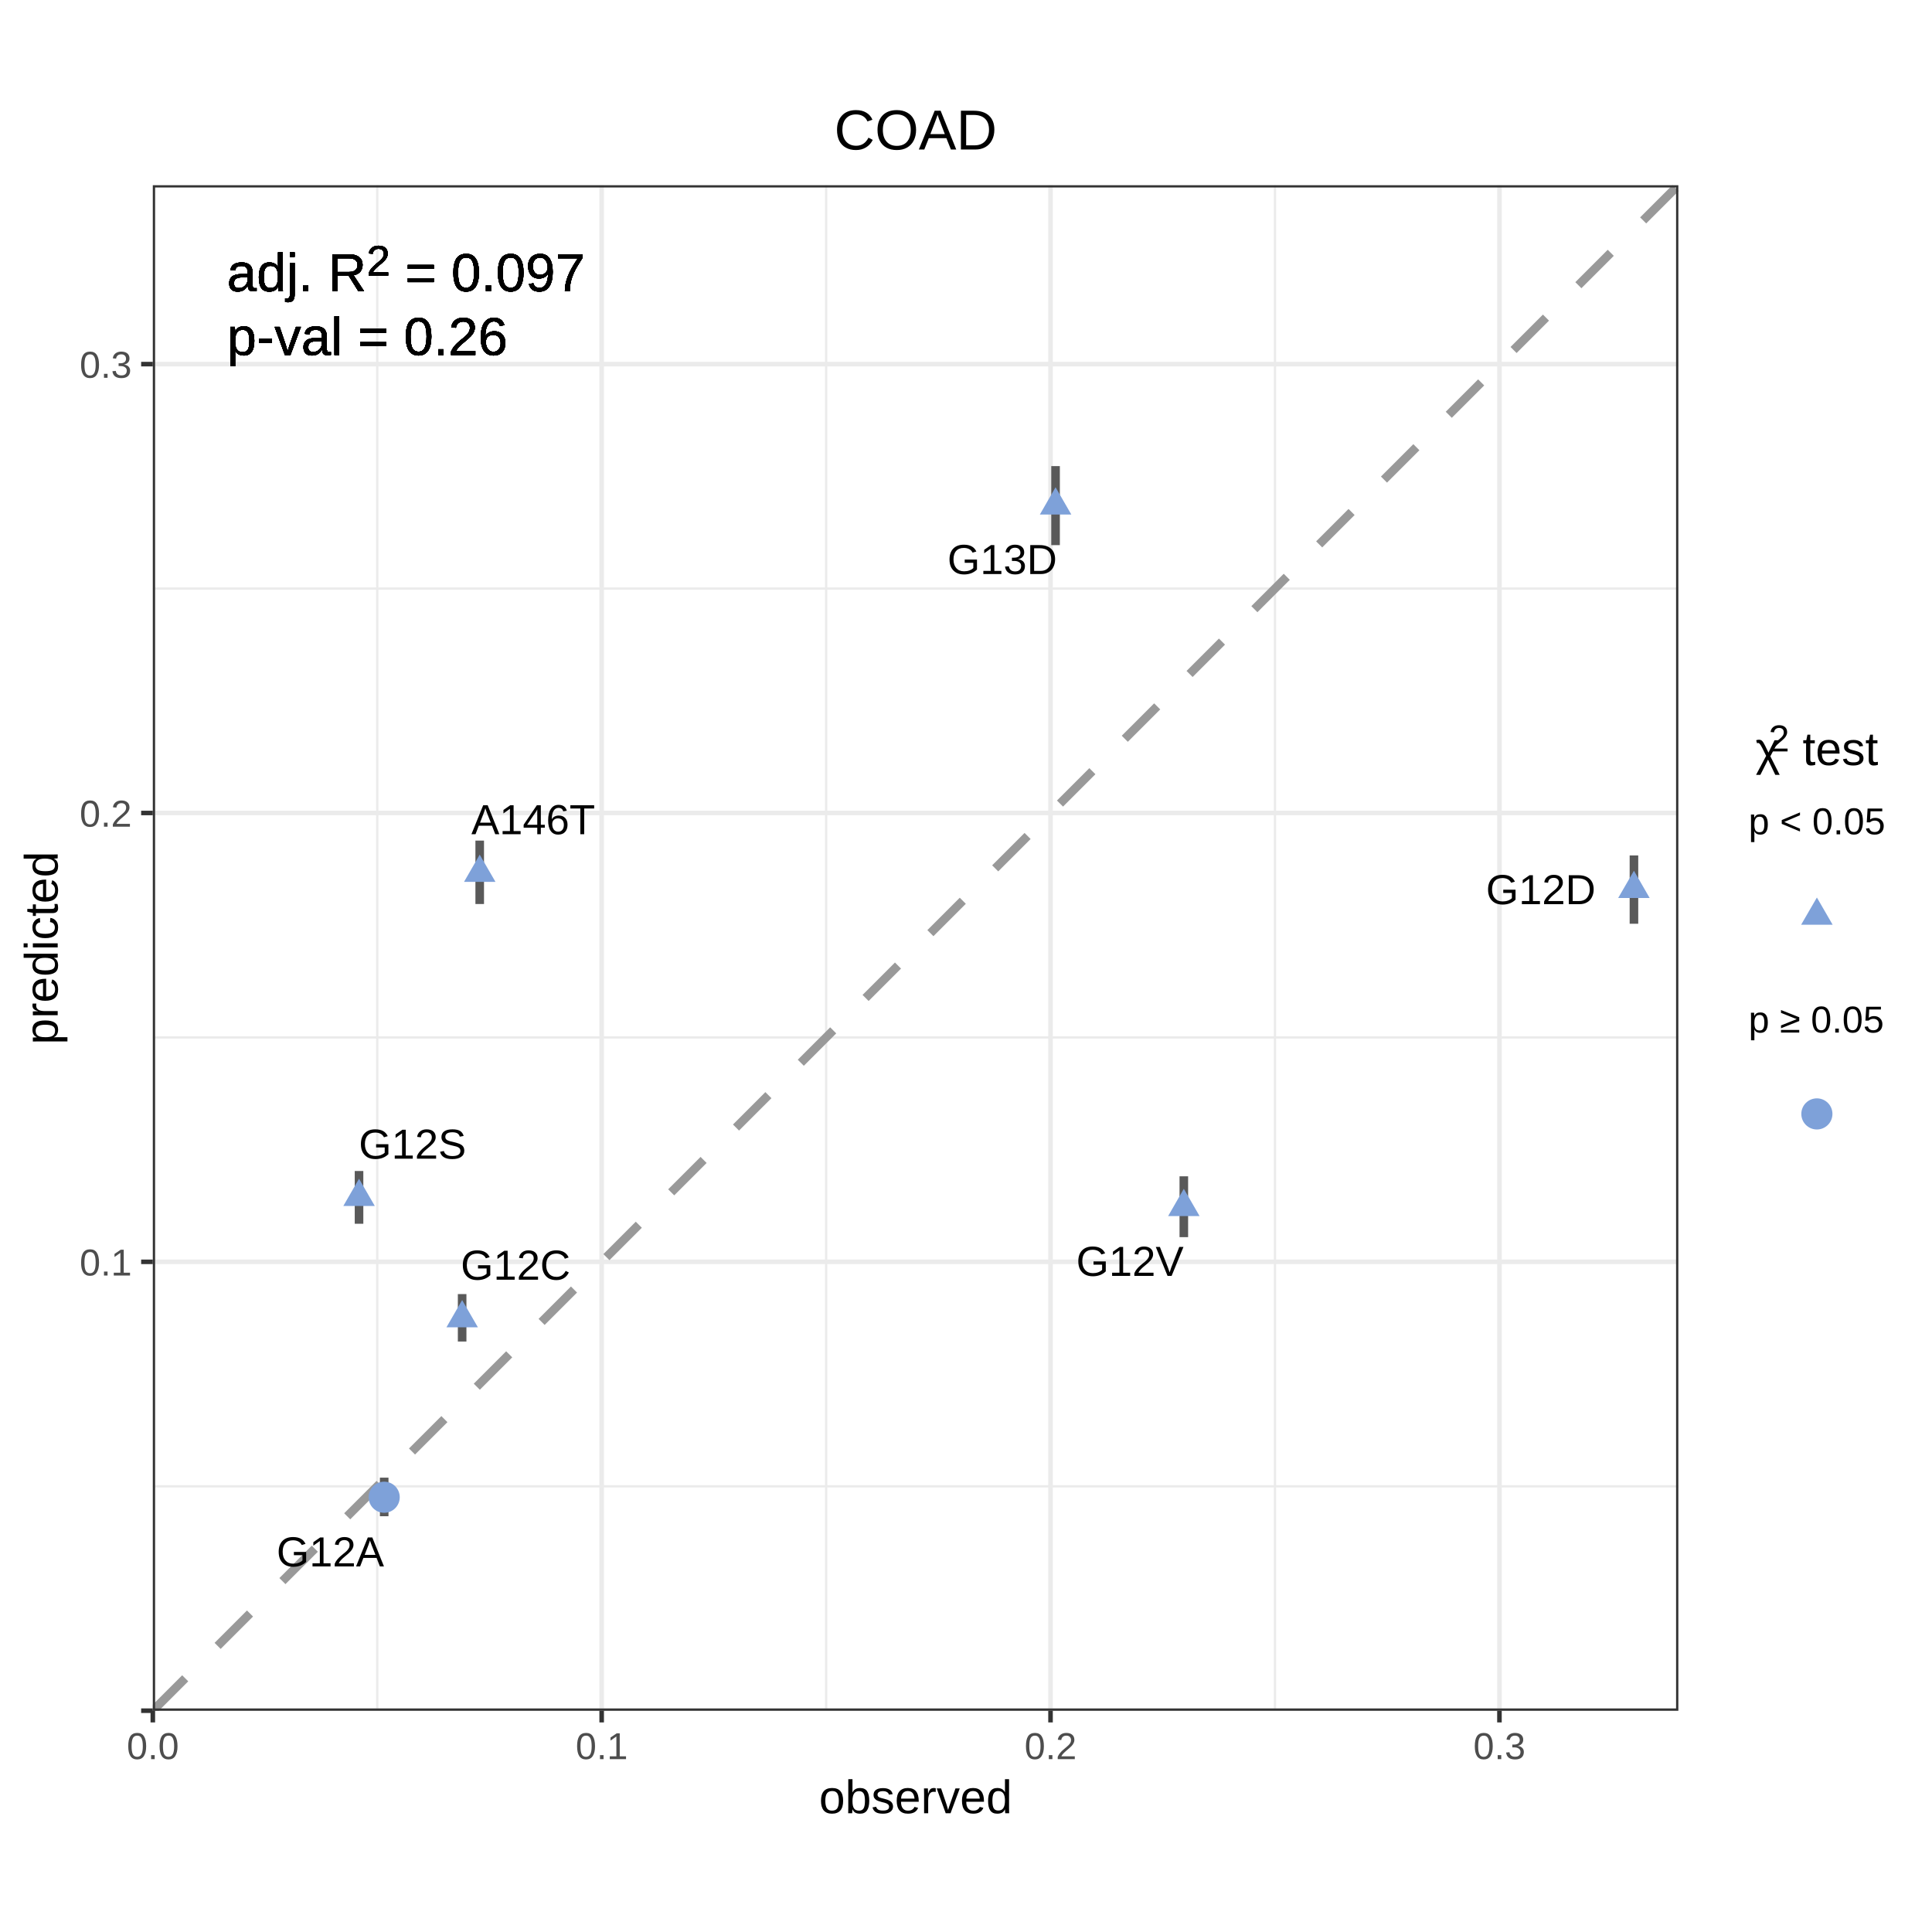
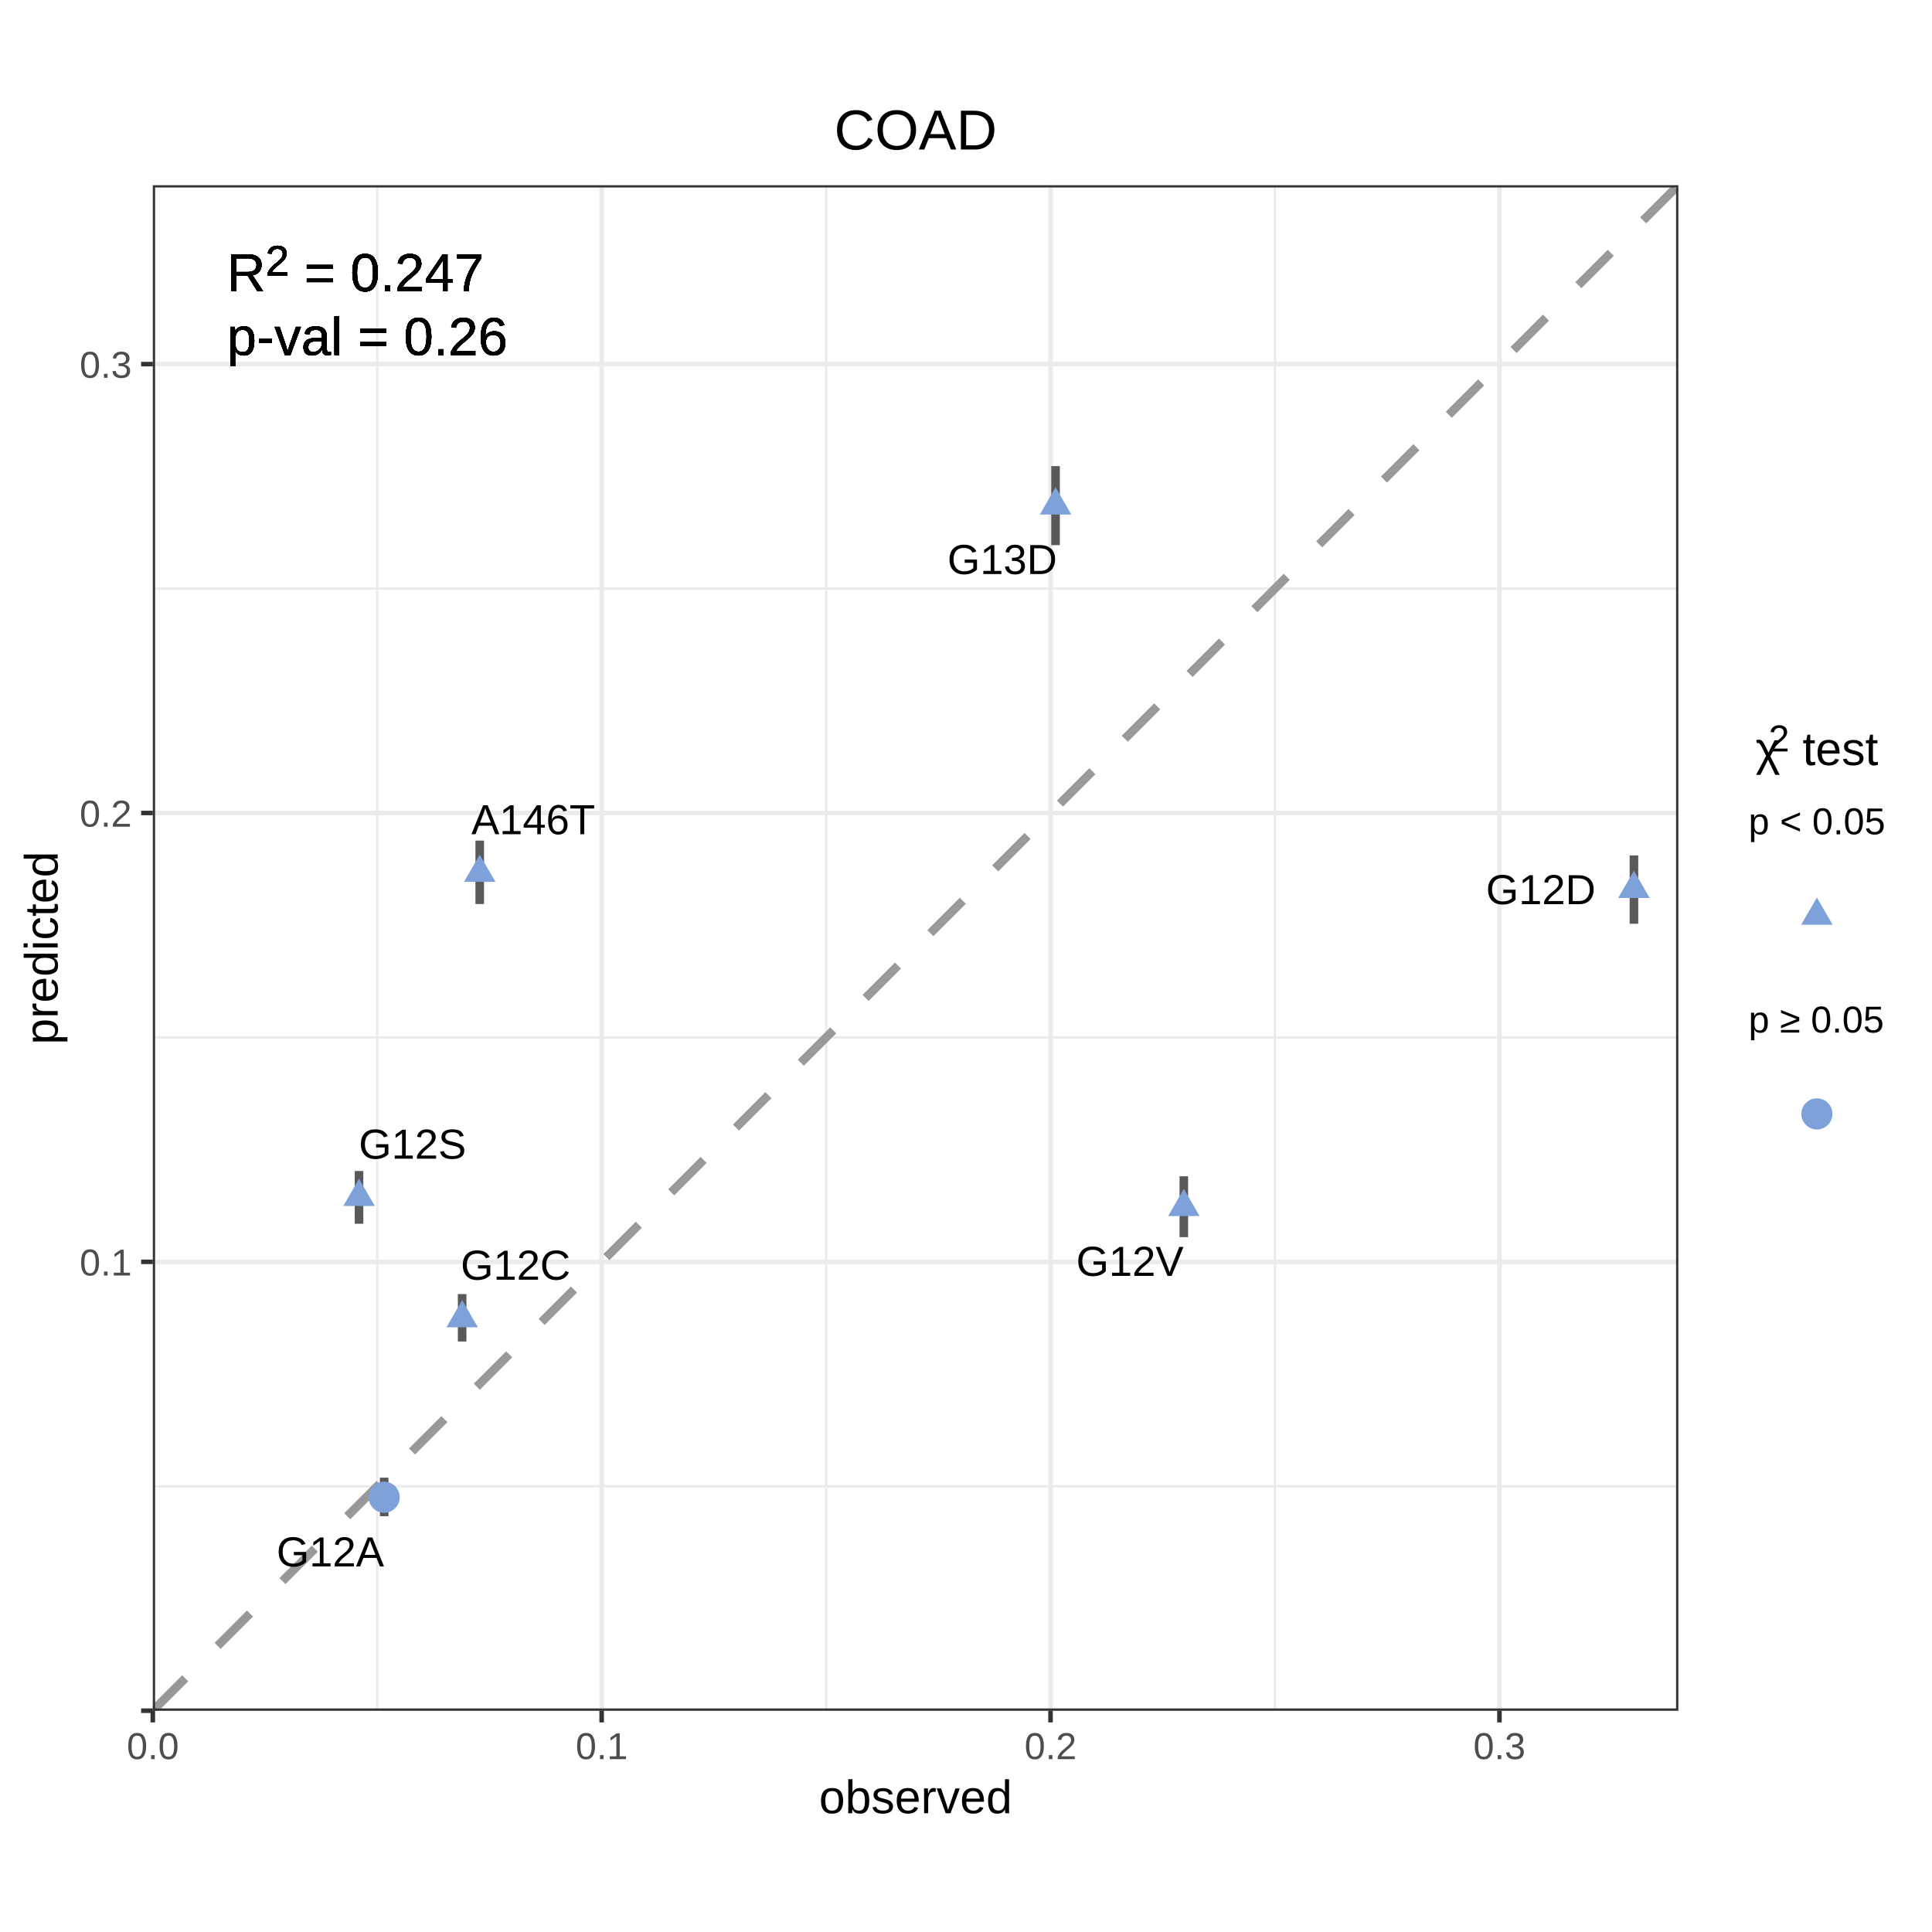
<svg xmlns="http://www.w3.org/2000/svg" viewBox="0 0 288.00 288.00">
  <defs>
    <style type="text/css">
    line, polyline, polygon, path, rect, circle {
      fill: none;
      stroke: #000000;
      stroke-linecap: round;
      stroke-linejoin: round;
      stroke-miterlimit: 10.00;
    }
  </style>
  </defs>
  <rect width="100%" height="100%" style="stroke: none; fill: #FFFFFF;" />
  <defs>
    <clipPath id="cpMC4wMHwyODguMDB8Mjc1LjMyfDEyLjY4">
      <rect x="0.00" y="12.68" width="288.00" height="262.64" />
    </clipPath>
  </defs>
  <rect x="0.00" y="12.68" width="288.00" height="262.64" style="stroke-width: 0.68; stroke: #FFFFFF; fill: #FFFFFF;" clip-path="url(#cpMC4wMHwyODguMDB8Mjc1LjMyfDEyLjY4)" />
  <defs>
    <clipPath id="cpMC4wMHwyODguMDB8Mjg4LjAwfDAuMDA=">
      <rect x="0.00" y="0.00" width="288.00" height="288.00" />
    </clipPath>
  </defs>
  <defs>
    <clipPath id="cpMjIuNzh8MjUwLjE5fDI1NS4wMXwyNy42MQ==">
      <rect x="22.78" y="27.61" width="227.41" height="227.41" />
    </clipPath>
  </defs>
  <rect x="22.78" y="27.61" width="227.41" height="227.41" style="stroke-width: 0.68; stroke: none; fill: #FFFFFF;" clip-path="url(#cpMjIuNzh8MjUwLjE5fDI1NS4wMXwyNy42MQ==)" />
  <polyline points="22.78,221.56 250.19,221.56 " style="stroke-width: 0.34; stroke: #EBEBEB; stroke-linecap: butt;" clip-path="url(#cpMjIuNzh8MjUwLjE5fDI1NS4wMXwyNy42MQ==)" />
  <polyline points="22.78,154.65 250.19,154.65 " style="stroke-width: 0.34; stroke: #EBEBEB; stroke-linecap: butt;" clip-path="url(#cpMjIuNzh8MjUwLjE5fDI1NS4wMXwyNy42MQ==)" />
  <polyline points="22.78,87.74 250.19,87.74 " style="stroke-width: 0.34; stroke: #EBEBEB; stroke-linecap: butt;" clip-path="url(#cpMjIuNzh8MjUwLjE5fDI1NS4wMXwyNy42MQ==)" />
  <polyline points="56.24,255.01 56.24,27.61 " style="stroke-width: 0.34; stroke: #EBEBEB; stroke-linecap: butt;" clip-path="url(#cpMjIuNzh8MjUwLjE5fDI1NS4wMXwyNy42MQ==)" />
  <polyline points="123.15,255.01 123.15,27.61 " style="stroke-width: 0.34; stroke: #EBEBEB; stroke-linecap: butt;" clip-path="url(#cpMjIuNzh8MjUwLjE5fDI1NS4wMXwyNy42MQ==)" />
  <polyline points="190.06,255.01 190.06,27.61 " style="stroke-width: 0.34; stroke: #EBEBEB; stroke-linecap: butt;" clip-path="url(#cpMjIuNzh8MjUwLjE5fDI1NS4wMXwyNy42MQ==)" />
  <polyline points="22.78,255.01 250.19,255.01 " style="stroke-width: 0.68; stroke: #EBEBEB; stroke-linecap: butt;" clip-path="url(#cpMjIuNzh8MjUwLjE5fDI1NS4wMXwyNy42MQ==)" />
  <polyline points="22.78,188.10 250.19,188.10 " style="stroke-width: 0.68; stroke: #EBEBEB; stroke-linecap: butt;" clip-path="url(#cpMjIuNzh8MjUwLjE5fDI1NS4wMXwyNy42MQ==)" />
  <polyline points="22.78,121.19 250.19,121.19 " style="stroke-width: 0.68; stroke: #EBEBEB; stroke-linecap: butt;" clip-path="url(#cpMjIuNzh8MjUwLjE5fDI1NS4wMXwyNy42MQ==)" />
  <polyline points="22.78,54.28 250.19,54.28 " style="stroke-width: 0.68; stroke: #EBEBEB; stroke-linecap: butt;" clip-path="url(#cpMjIuNzh8MjUwLjE5fDI1NS4wMXwyNy42MQ==)" />
  <polyline points="22.78,255.01 22.78,27.61 " style="stroke-width: 0.68; stroke: #EBEBEB; stroke-linecap: butt;" clip-path="url(#cpMjIuNzh8MjUwLjE5fDI1NS4wMXwyNy42MQ==)" />
  <polyline points="89.69,255.01 89.69,27.61 " style="stroke-width: 0.68; stroke: #EBEBEB; stroke-linecap: butt;" clip-path="url(#cpMjIuNzh8MjUwLjE5fDI1NS4wMXwyNy42MQ==)" />
  <polyline points="156.60,255.01 156.60,27.61 " style="stroke-width: 0.68; stroke: #EBEBEB; stroke-linecap: butt;" clip-path="url(#cpMjIuNzh8MjUwLjE5fDI1NS4wMXwyNy42MQ==)" />
  <polyline points="223.52,255.01 223.52,27.61 " style="stroke-width: 0.68; stroke: #EBEBEB; stroke-linecap: butt;" clip-path="url(#cpMjIuNzh8MjUwLjE5fDI1NS4wMXwyNy42MQ==)" />
  <line x1="22.78" y1="255.01" x2="250.19" y2="27.61" style="stroke-width: 1.28; stroke: #999999; stroke-dasharray: 6.83,6.83; stroke-linecap: butt;" clip-path="url(#cpMjIuNzh8MjUwLjE5fDI1NS4wMXwyNy42MQ==)" />
  <line x1="71.51" y1="134.76" x2="71.51" y2="125.31" style="stroke-width: 1.28; stroke: #595959; stroke-linecap: butt;" clip-path="url(#cpMjIuNzh8MjUwLjE5fDI1NS4wMXwyNy42MQ==)" />
  <line x1="57.27" y1="226.02" x2="57.27" y2="220.27" style="stroke-width: 1.28; stroke: #595959; stroke-linecap: butt;" clip-path="url(#cpMjIuNzh8MjUwLjE5fDI1NS4wMXwyNy42MQ==)" />
  <line x1="68.89" y1="199.98" x2="68.89" y2="192.91" style="stroke-width: 1.28; stroke: #595959; stroke-linecap: butt;" clip-path="url(#cpMjIuNzh8MjUwLjE5fDI1NS4wMXwyNy42MQ==)" />
  <line x1="243.57" y1="137.70" x2="243.57" y2="127.52" style="stroke-width: 1.28; stroke: #595959; stroke-linecap: butt;" clip-path="url(#cpMjIuNzh8MjUwLjE5fDI1NS4wMXwyNy42MQ==)" />
  <line x1="53.52" y1="182.42" x2="53.52" y2="174.56" style="stroke-width: 1.28; stroke: #595959; stroke-linecap: butt;" clip-path="url(#cpMjIuNzh8MjUwLjE5fDI1NS4wMXwyNy42MQ==)" />
  <line x1="176.47" y1="184.42" x2="176.47" y2="175.35" style="stroke-width: 1.28; stroke: #595959; stroke-linecap: butt;" clip-path="url(#cpMjIuNzh8MjUwLjE5fDI1NS4wMXwyNy42MQ==)" />
  <line x1="157.35" y1="81.26" x2="157.35" y2="69.48" style="stroke-width: 1.28; stroke: #595959; stroke-linecap: butt;" clip-path="url(#cpMjIuNzh8MjUwLjE5fDI1NS4wMXwyNy42MQ==)" />
  <polygon points="71.51,127.40 73.86,131.46 69.17,131.46 " style="stroke-width: 0.71; stroke: none; fill: #7EA1D9;" clip-path="url(#cpMjIuNzh8MjUwLjE5fDI1NS4wMXwyNy42MQ==)" />
  <circle cx="57.27" cy="223.19" r="1.74pt" style="stroke-width: 0.71; stroke: none; fill: #7EA1D9;" clip-path="url(#cpMjIuNzh8MjUwLjE5fDI1NS4wMXwyNy42MQ==)" />
  <polygon points="68.89,193.80 71.24,197.86 66.55,197.86 " style="stroke-width: 0.71; stroke: none; fill: #7EA1D9;" clip-path="url(#cpMjIuNzh8MjUwLjE5fDI1NS4wMXwyNy42MQ==)" />
  <polygon points="243.57,129.80 245.91,133.86 241.22,133.86 " style="stroke-width: 0.71; stroke: none; fill: #7EA1D9;" clip-path="url(#cpMjIuNzh8MjUwLjE5fDI1NS4wMXwyNy42MQ==)" />
  <polygon points="53.52,175.71 55.87,179.77 51.18,179.77 " style="stroke-width: 0.71; stroke: none; fill: #7EA1D9;" clip-path="url(#cpMjIuNzh8MjUwLjE5fDI1NS4wMXwyNy42MQ==)" />
  <polygon points="176.47,177.21 178.82,181.28 174.13,181.28 " style="stroke-width: 0.71; stroke: none; fill: #7EA1D9;" clip-path="url(#cpMjIuNzh8MjUwLjE5fDI1NS4wMXwyNy42MQ==)" />
  <polygon points="157.35,72.63 159.70,76.70 155.01,76.70 " style="stroke-width: 0.71; stroke: none; fill: #7EA1D9;" clip-path="url(#cpMjIuNzh8MjUwLjE5fDI1NS4wMXwyNy42MQ==)" />
  <g clip-path="url(#cpMjIuNzh8MjUwLjE5fDI1NS4wMXwyNy42MQ==)">
    <text x="70.26" y="124.35" style="font-size: 6.26px; font-family: Arial;" textLength="18.46px" lengthAdjust="spacingAndGlyphs">A146T</text>
  </g>
  <g clip-path="url(#cpMjIuNzh8MjUwLjE5fDI1NS4wMXwyNy42MQ==)">
    <text x="41.23" y="233.50" style="font-size: 6.26px; font-family: Arial;" textLength="16.02px" lengthAdjust="spacingAndGlyphs">G12A</text>
  </g>
  <g clip-path="url(#cpMjIuNzh8MjUwLjE5fDI1NS4wMXwyNy42MQ==)">
    <text x="68.68" y="190.76" style="font-size: 6.26px; font-family: Arial;" textLength="16.37px" lengthAdjust="spacingAndGlyphs">G12C</text>
  </g>
  <g clip-path="url(#cpMjIuNzh8MjUwLjE5fDI1NS4wMXwyNy42MQ==)">
    <text x="221.51" y="134.78" style="font-size: 6.26px; font-family: Arial;" textLength="16.37px" lengthAdjust="spacingAndGlyphs">G12D</text>
  </g>
  <g clip-path="url(#cpMjIuNzh8MjUwLjE5fDI1NS4wMXwyNy42MQ==)">
    <text x="53.49" y="172.72" style="font-size: 6.26px; font-family: Arial;" textLength="16.02px" lengthAdjust="spacingAndGlyphs">G12S</text>
  </g>
  <g clip-path="url(#cpMjIuNzh8MjUwLjE5fDI1NS4wMXwyNy42MQ==)">
    <text x="160.43" y="190.19" style="font-size: 6.26px; font-family: Arial;" textLength="16.02px" lengthAdjust="spacingAndGlyphs">G12V</text>
  </g>
  <g clip-path="url(#cpMjIuNzh8MjUwLjE5fDI1NS4wMXwyNy42MQ==)">
    <text x="141.23" y="85.57" style="font-size: 6.26px; font-family: Arial;" textLength="16.37px" lengthAdjust="spacingAndGlyphs">G13D</text>
  </g>
  <g clip-path="url(#cpMjIuNzh8MjUwLjE5fDI1NS4wMXwyNy42MQ==)">
-     <text x="33.82" y="43.40" style="font-size: 7.97px; font-family: Arial;" textLength="12.85px" lengthAdjust="spacingAndGlyphs">adj.</text>
-   </g>
-   <g clip-path="url(#cpMjIuNzh8MjUwLjE5fDI1NS4wMXwyNy42MQ==)">
-     <text x="48.88" y="43.40" style="font-size: 7.97px; font-family: Arial;" textLength="5.75px" lengthAdjust="spacingAndGlyphs">R</text>
-   </g>
-   <g clip-path="url(#cpMjIuNzh8MjUwLjE5fDI1NS4wMXwyNy42MQ==)">
-     <text x="54.64" y="41.08" style="font-size: 6.37px; font-family: Arial;" textLength="3.54px" lengthAdjust="spacingAndGlyphs">2</text>
-   </g>
-   <g clip-path="url(#cpMjIuNzh8MjUwLjE5fDI1NS4wMXwyNy42MQ==)">
-     <text x="60.40" y="43.40" style="font-size: 7.97px; font-family: Arial;" textLength="4.65px" lengthAdjust="spacingAndGlyphs">=</text>
-   </g>
-   <g clip-path="url(#cpMjIuNzh8MjUwLjE5fDI1NS4wMXwyNy42MQ==)">
-     <text x="67.27" y="43.40" style="font-size: 7.97px; font-family: Arial;" textLength="19.94px" lengthAdjust="spacingAndGlyphs">0.097</text>
-   </g>
-   <g clip-path="url(#cpMjIuNzh8MjUwLjE5fDI1NS4wMXwyNy42MQ==)">
-     <text x="33.82" y="52.92" style="font-size: 7.97px; font-family: Arial;" textLength="17.27px" lengthAdjust="spacingAndGlyphs">p-val</text>
-   </g>
-   <g clip-path="url(#cpMjIuNzh8MjUwLjE5fDI1NS4wMXwyNy42MQ==)">
-     <text x="53.31" y="52.92" style="font-size: 7.97px; font-family: Arial;" textLength="4.65px" lengthAdjust="spacingAndGlyphs">=</text>
-   </g>
-   <g clip-path="url(#cpMjIuNzh8MjUwLjE5fDI1NS4wMXwyNy42MQ==)">
-     <text x="60.18" y="52.92" style="font-size: 7.97px; font-family: Arial;" textLength="15.51px" lengthAdjust="spacingAndGlyphs">0.26</text>
-   </g>
-   <g clip-path="url(#cpMjIuNzh8MjUwLjE5fDI1NS4wMXwyNy42MQ==)">
-     <text x="33.82" y="43.40" style="font-size: 7.97px; font-family: Arial;" textLength="12.85px" lengthAdjust="spacingAndGlyphs">adj.</text>
-   </g>
-   <g clip-path="url(#cpMjIuNzh8MjUwLjE5fDI1NS4wMXwyNy42MQ==)">
-     <text x="48.88" y="43.40" style="font-size: 7.97px; font-family: Arial;" textLength="5.75px" lengthAdjust="spacingAndGlyphs">R</text>
-   </g>
-   <g clip-path="url(#cpMjIuNzh8MjUwLjE5fDI1NS4wMXwyNy42MQ==)">
-     <text x="54.64" y="41.08" style="font-size: 6.37px; font-family: Arial;" textLength="3.54px" lengthAdjust="spacingAndGlyphs">2</text>
-   </g>
-   <g clip-path="url(#cpMjIuNzh8MjUwLjE5fDI1NS4wMXwyNy42MQ==)">
-     <text x="60.40" y="43.40" style="font-size: 7.97px; font-family: Arial;" textLength="4.65px" lengthAdjust="spacingAndGlyphs">=</text>
-   </g>
-   <g clip-path="url(#cpMjIuNzh8MjUwLjE5fDI1NS4wMXwyNy42MQ==)">
-     <text x="67.27" y="43.40" style="font-size: 7.97px; font-family: Arial;" textLength="19.94px" lengthAdjust="spacingAndGlyphs">0.097</text>
-   </g>
-   <g clip-path="url(#cpMjIuNzh8MjUwLjE5fDI1NS4wMXwyNy42MQ==)">
-     <text x="33.82" y="52.92" style="font-size: 7.97px; font-family: Arial;" textLength="17.27px" lengthAdjust="spacingAndGlyphs">p-val</text>
-   </g>
-   <g clip-path="url(#cpMjIuNzh8MjUwLjE5fDI1NS4wMXwyNy42MQ==)">
-     <text x="53.31" y="52.92" style="font-size: 7.97px; font-family: Arial;" textLength="4.65px" lengthAdjust="spacingAndGlyphs">=</text>
-   </g>
-   <g clip-path="url(#cpMjIuNzh8MjUwLjE5fDI1NS4wMXwyNy42MQ==)">
-     <text x="60.18" y="52.92" style="font-size: 7.97px; font-family: Arial;" textLength="15.51px" lengthAdjust="spacingAndGlyphs">0.26</text>
-   </g>
-   <g clip-path="url(#cpMjIuNzh8MjUwLjE5fDI1NS4wMXwyNy42MQ==)">
-     <text x="33.82" y="43.40" style="font-size: 7.97px; font-family: Arial;" textLength="12.85px" lengthAdjust="spacingAndGlyphs">adj.</text>
-   </g>
-   <g clip-path="url(#cpMjIuNzh8MjUwLjE5fDI1NS4wMXwyNy42MQ==)">
-     <text x="48.88" y="43.40" style="font-size: 7.97px; font-family: Arial;" textLength="5.75px" lengthAdjust="spacingAndGlyphs">R</text>
-   </g>
-   <g clip-path="url(#cpMjIuNzh8MjUwLjE5fDI1NS4wMXwyNy42MQ==)">
-     <text x="54.64" y="41.08" style="font-size: 6.37px; font-family: Arial;" textLength="3.54px" lengthAdjust="spacingAndGlyphs">2</text>
-   </g>
-   <g clip-path="url(#cpMjIuNzh8MjUwLjE5fDI1NS4wMXwyNy42MQ==)">
-     <text x="60.40" y="43.40" style="font-size: 7.97px; font-family: Arial;" textLength="4.65px" lengthAdjust="spacingAndGlyphs">=</text>
-   </g>
-   <g clip-path="url(#cpMjIuNzh8MjUwLjE5fDI1NS4wMXwyNy42MQ==)">
-     <text x="67.27" y="43.40" style="font-size: 7.97px; font-family: Arial;" textLength="19.94px" lengthAdjust="spacingAndGlyphs">0.097</text>
-   </g>
-   <g clip-path="url(#cpMjIuNzh8MjUwLjE5fDI1NS4wMXwyNy42MQ==)">
-     <text x="33.82" y="52.92" style="font-size: 7.97px; font-family: Arial;" textLength="17.27px" lengthAdjust="spacingAndGlyphs">p-val</text>
-   </g>
-   <g clip-path="url(#cpMjIuNzh8MjUwLjE5fDI1NS4wMXwyNy42MQ==)">
-     <text x="53.31" y="52.92" style="font-size: 7.97px; font-family: Arial;" textLength="4.65px" lengthAdjust="spacingAndGlyphs">=</text>
-   </g>
-   <g clip-path="url(#cpMjIuNzh8MjUwLjE5fDI1NS4wMXwyNy42MQ==)">
-     <text x="60.18" y="52.92" style="font-size: 7.97px; font-family: Arial;" textLength="15.51px" lengthAdjust="spacingAndGlyphs">0.26</text>
-   </g>
-   <g clip-path="url(#cpMjIuNzh8MjUwLjE5fDI1NS4wMXwyNy42MQ==)">
-     <text x="33.82" y="43.40" style="font-size: 7.97px; font-family: Arial;" textLength="12.85px" lengthAdjust="spacingAndGlyphs">adj.</text>
-   </g>
-   <g clip-path="url(#cpMjIuNzh8MjUwLjE5fDI1NS4wMXwyNy42MQ==)">
-     <text x="48.88" y="43.40" style="font-size: 7.97px; font-family: Arial;" textLength="5.75px" lengthAdjust="spacingAndGlyphs">R</text>
-   </g>
-   <g clip-path="url(#cpMjIuNzh8MjUwLjE5fDI1NS4wMXwyNy42MQ==)">
-     <text x="54.64" y="41.08" style="font-size: 6.37px; font-family: Arial;" textLength="3.54px" lengthAdjust="spacingAndGlyphs">2</text>
-   </g>
-   <g clip-path="url(#cpMjIuNzh8MjUwLjE5fDI1NS4wMXwyNy42MQ==)">
-     <text x="60.40" y="43.40" style="font-size: 7.97px; font-family: Arial;" textLength="4.65px" lengthAdjust="spacingAndGlyphs">=</text>
-   </g>
-   <g clip-path="url(#cpMjIuNzh8MjUwLjE5fDI1NS4wMXwyNy42MQ==)">
-     <text x="67.27" y="43.40" style="font-size: 7.97px; font-family: Arial;" textLength="19.94px" lengthAdjust="spacingAndGlyphs">0.097</text>
-   </g>
-   <g clip-path="url(#cpMjIuNzh8MjUwLjE5fDI1NS4wMXwyNy42MQ==)">
-     <text x="33.82" y="52.92" style="font-size: 7.97px; font-family: Arial;" textLength="17.27px" lengthAdjust="spacingAndGlyphs">p-val</text>
-   </g>
-   <g clip-path="url(#cpMjIuNzh8MjUwLjE5fDI1NS4wMXwyNy42MQ==)">
-     <text x="53.31" y="52.92" style="font-size: 7.97px; font-family: Arial;" textLength="4.65px" lengthAdjust="spacingAndGlyphs">=</text>
-   </g>
-   <g clip-path="url(#cpMjIuNzh8MjUwLjE5fDI1NS4wMXwyNy42MQ==)">
-     <text x="60.18" y="52.92" style="font-size: 7.97px; font-family: Arial;" textLength="15.51px" lengthAdjust="spacingAndGlyphs">0.26</text>
-   </g>
-   <g clip-path="url(#cpMjIuNzh8MjUwLjE5fDI1NS4wMXwyNy42MQ==)">
-     <text x="33.82" y="43.40" style="font-size: 7.97px; font-family: Arial;" textLength="12.85px" lengthAdjust="spacingAndGlyphs">adj.</text>
-   </g>
-   <g clip-path="url(#cpMjIuNzh8MjUwLjE5fDI1NS4wMXwyNy42MQ==)">
-     <text x="48.88" y="43.40" style="font-size: 7.97px; font-family: Arial;" textLength="5.75px" lengthAdjust="spacingAndGlyphs">R</text>
-   </g>
-   <g clip-path="url(#cpMjIuNzh8MjUwLjE5fDI1NS4wMXwyNy42MQ==)">
-     <text x="54.64" y="41.08" style="font-size: 6.37px; font-family: Arial;" textLength="3.54px" lengthAdjust="spacingAndGlyphs">2</text>
-   </g>
-   <g clip-path="url(#cpMjIuNzh8MjUwLjE5fDI1NS4wMXwyNy42MQ==)">
-     <text x="60.40" y="43.40" style="font-size: 7.97px; font-family: Arial;" textLength="4.65px" lengthAdjust="spacingAndGlyphs">=</text>
-   </g>
-   <g clip-path="url(#cpMjIuNzh8MjUwLjE5fDI1NS4wMXwyNy42MQ==)">
-     <text x="67.27" y="43.40" style="font-size: 7.97px; font-family: Arial;" textLength="19.94px" lengthAdjust="spacingAndGlyphs">0.097</text>
-   </g>
-   <g clip-path="url(#cpMjIuNzh8MjUwLjE5fDI1NS4wMXwyNy42MQ==)">
-     <text x="33.82" y="52.92" style="font-size: 7.97px; font-family: Arial;" textLength="17.27px" lengthAdjust="spacingAndGlyphs">p-val</text>
-   </g>
-   <g clip-path="url(#cpMjIuNzh8MjUwLjE5fDI1NS4wMXwyNy42MQ==)">
-     <text x="53.31" y="52.92" style="font-size: 7.97px; font-family: Arial;" textLength="4.65px" lengthAdjust="spacingAndGlyphs">=</text>
-   </g>
-   <g clip-path="url(#cpMjIuNzh8MjUwLjE5fDI1NS4wMXwyNy42MQ==)">
-     <text x="60.18" y="52.92" style="font-size: 7.97px; font-family: Arial;" textLength="15.51px" lengthAdjust="spacingAndGlyphs">0.26</text>
-   </g>
-   <g clip-path="url(#cpMjIuNzh8MjUwLjE5fDI1NS4wMXwyNy42MQ==)">
-     <text x="33.82" y="43.40" style="font-size: 7.97px; font-family: Arial;" textLength="12.85px" lengthAdjust="spacingAndGlyphs">adj.</text>
-   </g>
-   <g clip-path="url(#cpMjIuNzh8MjUwLjE5fDI1NS4wMXwyNy42MQ==)">
-     <text x="48.88" y="43.40" style="font-size: 7.97px; font-family: Arial;" textLength="5.75px" lengthAdjust="spacingAndGlyphs">R</text>
-   </g>
-   <g clip-path="url(#cpMjIuNzh8MjUwLjE5fDI1NS4wMXwyNy42MQ==)">
-     <text x="54.64" y="41.08" style="font-size: 6.37px; font-family: Arial;" textLength="3.54px" lengthAdjust="spacingAndGlyphs">2</text>
-   </g>
-   <g clip-path="url(#cpMjIuNzh8MjUwLjE5fDI1NS4wMXwyNy42MQ==)">
-     <text x="60.40" y="43.40" style="font-size: 7.97px; font-family: Arial;" textLength="4.65px" lengthAdjust="spacingAndGlyphs">=</text>
-   </g>
-   <g clip-path="url(#cpMjIuNzh8MjUwLjE5fDI1NS4wMXwyNy42MQ==)">
-     <text x="67.27" y="43.40" style="font-size: 7.97px; font-family: Arial;" textLength="19.94px" lengthAdjust="spacingAndGlyphs">0.097</text>
-   </g>
-   <g clip-path="url(#cpMjIuNzh8MjUwLjE5fDI1NS4wMXwyNy42MQ==)">
-     <text x="33.82" y="52.92" style="font-size: 7.97px; font-family: Arial;" textLength="17.27px" lengthAdjust="spacingAndGlyphs">p-val</text>
-   </g>
-   <g clip-path="url(#cpMjIuNzh8MjUwLjE5fDI1NS4wMXwyNy42MQ==)">
-     <text x="53.31" y="52.92" style="font-size: 7.97px; font-family: Arial;" textLength="4.65px" lengthAdjust="spacingAndGlyphs">=</text>
-   </g>
-   <g clip-path="url(#cpMjIuNzh8MjUwLjE5fDI1NS4wMXwyNy42MQ==)">
-     <text x="60.18" y="52.92" style="font-size: 7.97px; font-family: Arial;" textLength="15.51px" lengthAdjust="spacingAndGlyphs">0.26</text>
-   </g>
-   <g clip-path="url(#cpMjIuNzh8MjUwLjE5fDI1NS4wMXwyNy42MQ==)">
-     <text x="33.82" y="43.40" style="font-size: 7.97px; font-family: Arial;" textLength="12.85px" lengthAdjust="spacingAndGlyphs">adj.</text>
-   </g>
-   <g clip-path="url(#cpMjIuNzh8MjUwLjE5fDI1NS4wMXwyNy42MQ==)">
-     <text x="48.88" y="43.40" style="font-size: 7.97px; font-family: Arial;" textLength="5.75px" lengthAdjust="spacingAndGlyphs">R</text>
-   </g>
-   <g clip-path="url(#cpMjIuNzh8MjUwLjE5fDI1NS4wMXwyNy42MQ==)">
-     <text x="54.64" y="41.08" style="font-size: 6.37px; font-family: Arial;" textLength="3.54px" lengthAdjust="spacingAndGlyphs">2</text>
-   </g>
-   <g clip-path="url(#cpMjIuNzh8MjUwLjE5fDI1NS4wMXwyNy42MQ==)">
-     <text x="60.40" y="43.40" style="font-size: 7.97px; font-family: Arial;" textLength="4.65px" lengthAdjust="spacingAndGlyphs">=</text>
-   </g>
-   <g clip-path="url(#cpMjIuNzh8MjUwLjE5fDI1NS4wMXwyNy42MQ==)">
-     <text x="67.27" y="43.40" style="font-size: 7.97px; font-family: Arial;" textLength="19.94px" lengthAdjust="spacingAndGlyphs">0.097</text>
+     <text x="33.82" y="43.40" style="font-size: 7.97px; font-family: Arial;" textLength="5.75px" lengthAdjust="spacingAndGlyphs">R</text>
+   </g>
+   <g clip-path="url(#cpMjIuNzh8MjUwLjE5fDI1NS4wMXwyNy42MQ==)">
+     <text x="39.58" y="41.08" style="font-size: 6.37px; font-family: Arial;" textLength="3.54px" lengthAdjust="spacingAndGlyphs">2</text>
+   </g>
+   <g clip-path="url(#cpMjIuNzh8MjUwLjE5fDI1NS4wMXwyNy42MQ==)">
+     <text x="45.34" y="43.40" style="font-size: 7.97px; font-family: Arial;" textLength="4.65px" lengthAdjust="spacingAndGlyphs">=</text>
+   </g>
+   <g clip-path="url(#cpMjIuNzh8MjUwLjE5fDI1NS4wMXwyNy42MQ==)">
+     <text x="52.21" y="43.40" style="font-size: 7.97px; font-family: Arial;" textLength="19.94px" lengthAdjust="spacingAndGlyphs">0.247</text>
+   </g>
+   <g clip-path="url(#cpMjIuNzh8MjUwLjE5fDI1NS4wMXwyNy42MQ==)">
+     <text x="33.82" y="52.92" style="font-size: 7.97px; font-family: Arial;" textLength="17.27px" lengthAdjust="spacingAndGlyphs">p-val</text>
+   </g>
+   <g clip-path="url(#cpMjIuNzh8MjUwLjE5fDI1NS4wMXwyNy42MQ==)">
+     <text x="53.31" y="52.92" style="font-size: 7.97px; font-family: Arial;" textLength="4.65px" lengthAdjust="spacingAndGlyphs">=</text>
+   </g>
+   <g clip-path="url(#cpMjIuNzh8MjUwLjE5fDI1NS4wMXwyNy42MQ==)">
+     <text x="60.18" y="52.92" style="font-size: 7.97px; font-family: Arial;" textLength="15.51px" lengthAdjust="spacingAndGlyphs">0.26</text>
+   </g>
+   <g clip-path="url(#cpMjIuNzh8MjUwLjE5fDI1NS4wMXwyNy42MQ==)">
+     <text x="33.82" y="43.40" style="font-size: 7.97px; font-family: Arial;" textLength="5.75px" lengthAdjust="spacingAndGlyphs">R</text>
+   </g>
+   <g clip-path="url(#cpMjIuNzh8MjUwLjE5fDI1NS4wMXwyNy42MQ==)">
+     <text x="39.58" y="41.08" style="font-size: 6.37px; font-family: Arial;" textLength="3.54px" lengthAdjust="spacingAndGlyphs">2</text>
+   </g>
+   <g clip-path="url(#cpMjIuNzh8MjUwLjE5fDI1NS4wMXwyNy42MQ==)">
+     <text x="45.34" y="43.40" style="font-size: 7.97px; font-family: Arial;" textLength="4.65px" lengthAdjust="spacingAndGlyphs">=</text>
+   </g>
+   <g clip-path="url(#cpMjIuNzh8MjUwLjE5fDI1NS4wMXwyNy42MQ==)">
+     <text x="52.21" y="43.40" style="font-size: 7.97px; font-family: Arial;" textLength="19.94px" lengthAdjust="spacingAndGlyphs">0.247</text>
+   </g>
+   <g clip-path="url(#cpMjIuNzh8MjUwLjE5fDI1NS4wMXwyNy42MQ==)">
+     <text x="33.82" y="52.92" style="font-size: 7.97px; font-family: Arial;" textLength="17.27px" lengthAdjust="spacingAndGlyphs">p-val</text>
+   </g>
+   <g clip-path="url(#cpMjIuNzh8MjUwLjE5fDI1NS4wMXwyNy42MQ==)">
+     <text x="53.31" y="52.92" style="font-size: 7.97px; font-family: Arial;" textLength="4.65px" lengthAdjust="spacingAndGlyphs">=</text>
+   </g>
+   <g clip-path="url(#cpMjIuNzh8MjUwLjE5fDI1NS4wMXwyNy42MQ==)">
+     <text x="60.18" y="52.92" style="font-size: 7.97px; font-family: Arial;" textLength="15.51px" lengthAdjust="spacingAndGlyphs">0.26</text>
+   </g>
+   <g clip-path="url(#cpMjIuNzh8MjUwLjE5fDI1NS4wMXwyNy42MQ==)">
+     <text x="33.82" y="43.40" style="font-size: 7.97px; font-family: Arial;" textLength="5.75px" lengthAdjust="spacingAndGlyphs">R</text>
+   </g>
+   <g clip-path="url(#cpMjIuNzh8MjUwLjE5fDI1NS4wMXwyNy42MQ==)">
+     <text x="39.58" y="41.08" style="font-size: 6.37px; font-family: Arial;" textLength="3.54px" lengthAdjust="spacingAndGlyphs">2</text>
+   </g>
+   <g clip-path="url(#cpMjIuNzh8MjUwLjE5fDI1NS4wMXwyNy42MQ==)">
+     <text x="45.34" y="43.40" style="font-size: 7.97px; font-family: Arial;" textLength="4.65px" lengthAdjust="spacingAndGlyphs">=</text>
+   </g>
+   <g clip-path="url(#cpMjIuNzh8MjUwLjE5fDI1NS4wMXwyNy42MQ==)">
+     <text x="52.21" y="43.40" style="font-size: 7.97px; font-family: Arial;" textLength="19.94px" lengthAdjust="spacingAndGlyphs">0.247</text>
+   </g>
+   <g clip-path="url(#cpMjIuNzh8MjUwLjE5fDI1NS4wMXwyNy42MQ==)">
+     <text x="33.82" y="52.92" style="font-size: 7.97px; font-family: Arial;" textLength="17.27px" lengthAdjust="spacingAndGlyphs">p-val</text>
+   </g>
+   <g clip-path="url(#cpMjIuNzh8MjUwLjE5fDI1NS4wMXwyNy42MQ==)">
+     <text x="53.31" y="52.92" style="font-size: 7.97px; font-family: Arial;" textLength="4.65px" lengthAdjust="spacingAndGlyphs">=</text>
+   </g>
+   <g clip-path="url(#cpMjIuNzh8MjUwLjE5fDI1NS4wMXwyNy42MQ==)">
+     <text x="60.18" y="52.92" style="font-size: 7.97px; font-family: Arial;" textLength="15.51px" lengthAdjust="spacingAndGlyphs">0.26</text>
+   </g>
+   <g clip-path="url(#cpMjIuNzh8MjUwLjE5fDI1NS4wMXwyNy42MQ==)">
+     <text x="33.82" y="43.40" style="font-size: 7.97px; font-family: Arial;" textLength="5.75px" lengthAdjust="spacingAndGlyphs">R</text>
+   </g>
+   <g clip-path="url(#cpMjIuNzh8MjUwLjE5fDI1NS4wMXwyNy42MQ==)">
+     <text x="39.58" y="41.08" style="font-size: 6.37px; font-family: Arial;" textLength="3.54px" lengthAdjust="spacingAndGlyphs">2</text>
+   </g>
+   <g clip-path="url(#cpMjIuNzh8MjUwLjE5fDI1NS4wMXwyNy42MQ==)">
+     <text x="45.34" y="43.40" style="font-size: 7.97px; font-family: Arial;" textLength="4.65px" lengthAdjust="spacingAndGlyphs">=</text>
+   </g>
+   <g clip-path="url(#cpMjIuNzh8MjUwLjE5fDI1NS4wMXwyNy42MQ==)">
+     <text x="52.21" y="43.40" style="font-size: 7.97px; font-family: Arial;" textLength="19.94px" lengthAdjust="spacingAndGlyphs">0.247</text>
+   </g>
+   <g clip-path="url(#cpMjIuNzh8MjUwLjE5fDI1NS4wMXwyNy42MQ==)">
+     <text x="33.82" y="52.92" style="font-size: 7.97px; font-family: Arial;" textLength="17.27px" lengthAdjust="spacingAndGlyphs">p-val</text>
+   </g>
+   <g clip-path="url(#cpMjIuNzh8MjUwLjE5fDI1NS4wMXwyNy42MQ==)">
+     <text x="53.31" y="52.92" style="font-size: 7.97px; font-family: Arial;" textLength="4.65px" lengthAdjust="spacingAndGlyphs">=</text>
+   </g>
+   <g clip-path="url(#cpMjIuNzh8MjUwLjE5fDI1NS4wMXwyNy42MQ==)">
+     <text x="60.18" y="52.92" style="font-size: 7.97px; font-family: Arial;" textLength="15.51px" lengthAdjust="spacingAndGlyphs">0.26</text>
+   </g>
+   <g clip-path="url(#cpMjIuNzh8MjUwLjE5fDI1NS4wMXwyNy42MQ==)">
+     <text x="33.82" y="43.40" style="font-size: 7.97px; font-family: Arial;" textLength="5.75px" lengthAdjust="spacingAndGlyphs">R</text>
+   </g>
+   <g clip-path="url(#cpMjIuNzh8MjUwLjE5fDI1NS4wMXwyNy42MQ==)">
+     <text x="39.58" y="41.08" style="font-size: 6.37px; font-family: Arial;" textLength="3.54px" lengthAdjust="spacingAndGlyphs">2</text>
+   </g>
+   <g clip-path="url(#cpMjIuNzh8MjUwLjE5fDI1NS4wMXwyNy42MQ==)">
+     <text x="45.34" y="43.40" style="font-size: 7.97px; font-family: Arial;" textLength="4.65px" lengthAdjust="spacingAndGlyphs">=</text>
+   </g>
+   <g clip-path="url(#cpMjIuNzh8MjUwLjE5fDI1NS4wMXwyNy42MQ==)">
+     <text x="52.21" y="43.40" style="font-size: 7.97px; font-family: Arial;" textLength="19.94px" lengthAdjust="spacingAndGlyphs">0.247</text>
+   </g>
+   <g clip-path="url(#cpMjIuNzh8MjUwLjE5fDI1NS4wMXwyNy42MQ==)">
+     <text x="33.82" y="52.92" style="font-size: 7.97px; font-family: Arial;" textLength="17.27px" lengthAdjust="spacingAndGlyphs">p-val</text>
+   </g>
+   <g clip-path="url(#cpMjIuNzh8MjUwLjE5fDI1NS4wMXwyNy42MQ==)">
+     <text x="53.31" y="52.92" style="font-size: 7.97px; font-family: Arial;" textLength="4.65px" lengthAdjust="spacingAndGlyphs">=</text>
+   </g>
+   <g clip-path="url(#cpMjIuNzh8MjUwLjE5fDI1NS4wMXwyNy42MQ==)">
+     <text x="60.18" y="52.92" style="font-size: 7.97px; font-family: Arial;" textLength="15.51px" lengthAdjust="spacingAndGlyphs">0.26</text>
+   </g>
+   <g clip-path="url(#cpMjIuNzh8MjUwLjE5fDI1NS4wMXwyNy42MQ==)">
+     <text x="33.82" y="43.40" style="font-size: 7.97px; font-family: Arial;" textLength="5.75px" lengthAdjust="spacingAndGlyphs">R</text>
+   </g>
+   <g clip-path="url(#cpMjIuNzh8MjUwLjE5fDI1NS4wMXwyNy42MQ==)">
+     <text x="39.58" y="41.08" style="font-size: 6.37px; font-family: Arial;" textLength="3.54px" lengthAdjust="spacingAndGlyphs">2</text>
+   </g>
+   <g clip-path="url(#cpMjIuNzh8MjUwLjE5fDI1NS4wMXwyNy42MQ==)">
+     <text x="45.34" y="43.40" style="font-size: 7.97px; font-family: Arial;" textLength="4.65px" lengthAdjust="spacingAndGlyphs">=</text>
+   </g>
+   <g clip-path="url(#cpMjIuNzh8MjUwLjE5fDI1NS4wMXwyNy42MQ==)">
+     <text x="52.21" y="43.40" style="font-size: 7.97px; font-family: Arial;" textLength="19.94px" lengthAdjust="spacingAndGlyphs">0.247</text>
+   </g>
+   <g clip-path="url(#cpMjIuNzh8MjUwLjE5fDI1NS4wMXwyNy42MQ==)">
+     <text x="33.82" y="52.92" style="font-size: 7.97px; font-family: Arial;" textLength="17.27px" lengthAdjust="spacingAndGlyphs">p-val</text>
+   </g>
+   <g clip-path="url(#cpMjIuNzh8MjUwLjE5fDI1NS4wMXwyNy42MQ==)">
+     <text x="53.31" y="52.92" style="font-size: 7.97px; font-family: Arial;" textLength="4.65px" lengthAdjust="spacingAndGlyphs">=</text>
+   </g>
+   <g clip-path="url(#cpMjIuNzh8MjUwLjE5fDI1NS4wMXwyNy42MQ==)">
+     <text x="60.18" y="52.92" style="font-size: 7.97px; font-family: Arial;" textLength="15.51px" lengthAdjust="spacingAndGlyphs">0.26</text>
+   </g>
+   <g clip-path="url(#cpMjIuNzh8MjUwLjE5fDI1NS4wMXwyNy42MQ==)">
+     <text x="33.82" y="43.40" style="font-size: 7.97px; font-family: Arial;" textLength="5.75px" lengthAdjust="spacingAndGlyphs">R</text>
+   </g>
+   <g clip-path="url(#cpMjIuNzh8MjUwLjE5fDI1NS4wMXwyNy42MQ==)">
+     <text x="39.58" y="41.08" style="font-size: 6.37px; font-family: Arial;" textLength="3.54px" lengthAdjust="spacingAndGlyphs">2</text>
+   </g>
+   <g clip-path="url(#cpMjIuNzh8MjUwLjE5fDI1NS4wMXwyNy42MQ==)">
+     <text x="45.34" y="43.40" style="font-size: 7.97px; font-family: Arial;" textLength="4.65px" lengthAdjust="spacingAndGlyphs">=</text>
+   </g>
+   <g clip-path="url(#cpMjIuNzh8MjUwLjE5fDI1NS4wMXwyNy42MQ==)">
+     <text x="52.21" y="43.40" style="font-size: 7.97px; font-family: Arial;" textLength="19.94px" lengthAdjust="spacingAndGlyphs">0.247</text>
  </g>
  <g clip-path="url(#cpMjIuNzh8MjUwLjE5fDI1NS4wMXwyNy42MQ==)">
    <text x="33.82" y="52.92" style="font-size: 7.97px; font-family: Arial;" textLength="17.27px" lengthAdjust="spacingAndGlyphs">p-val</text>
  </g>
  <g clip-path="url(#cpMjIuNzh8MjUwLjE5fDI1NS4wMXwyNy42MQ==)">
    <text x="53.31" y="52.92" style="font-size: 7.97px; font-family: Arial;" textLength="4.65px" lengthAdjust="spacingAndGlyphs">=</text>
  </g>
  <g clip-path="url(#cpMjIuNzh8MjUwLjE5fDI1NS4wMXwyNy42MQ==)">
    <text x="60.18" y="52.92" style="font-size: 7.97px; font-family: Arial;" textLength="15.51px" lengthAdjust="spacingAndGlyphs">0.26</text>
  </g>
  <rect x="22.78" y="27.61" width="227.41" height="227.41" style="stroke-width: 0.68; stroke: #333333;" clip-path="url(#cpMjIuNzh8MjUwLjE5fDI1NS4wMXwyNy42MQ==)" />
  <defs>
    <clipPath id="cpMC4wMHwyODguMDB8Mjg4LjAwfDAuMDA=">
      <rect x="0.00" y="0.00" width="288.00" height="288.00" />
    </clipPath>
  </defs>
  <g clip-path="url(#cpMC4wMHwyODguMDB8Mjg4LjAwfDAuMDA=)">
    <text x="11.87" y="190.14" style="font-size: 5.60px; fill: #4D4D4D; font-family: Arial;" textLength="7.78px" lengthAdjust="spacingAndGlyphs">0.1</text>
  </g>
  <g clip-path="url(#cpMC4wMHwyODguMDB8Mjg4LjAwfDAuMDA=)">
    <text x="11.87" y="123.23" style="font-size: 5.60px; fill: #4D4D4D; font-family: Arial;" textLength="7.78px" lengthAdjust="spacingAndGlyphs">0.2</text>
  </g>
  <g clip-path="url(#cpMC4wMHwyODguMDB8Mjg4LjAwfDAuMDA=)">
    <text x="11.87" y="56.32" style="font-size: 5.60px; fill: #4D4D4D; font-family: Arial;" textLength="7.78px" lengthAdjust="spacingAndGlyphs">0.3</text>
  </g>
  <polyline points="21.04,255.01 22.78,255.01 " style="stroke-width: 0.68; stroke: #333333; stroke-linecap: butt;" clip-path="url(#cpMC4wMHwyODguMDB8Mjg4LjAwfDAuMDA=)" />
  <polyline points="21.04,188.10 22.78,188.10 " style="stroke-width: 0.68; stroke: #333333; stroke-linecap: butt;" clip-path="url(#cpMC4wMHwyODguMDB8Mjg4LjAwfDAuMDA=)" />
  <polyline points="21.04,121.19 22.78,121.19 " style="stroke-width: 0.68; stroke: #333333; stroke-linecap: butt;" clip-path="url(#cpMC4wMHwyODguMDB8Mjg4LjAwfDAuMDA=)" />
  <polyline points="21.04,54.28 22.78,54.28 " style="stroke-width: 0.68; stroke: #333333; stroke-linecap: butt;" clip-path="url(#cpMC4wMHwyODguMDB8Mjg4LjAwfDAuMDA=)" />
  <polyline points="22.78,256.76 22.78,255.01 " style="stroke-width: 0.68; stroke: #333333; stroke-linecap: butt;" clip-path="url(#cpMC4wMHwyODguMDB8Mjg4LjAwfDAuMDA=)" />
  <polyline points="89.69,256.76 89.69,255.01 " style="stroke-width: 0.68; stroke: #333333; stroke-linecap: butt;" clip-path="url(#cpMC4wMHwyODguMDB8Mjg4LjAwfDAuMDA=)" />
  <polyline points="156.60,256.76 156.60,255.01 " style="stroke-width: 0.68; stroke: #333333; stroke-linecap: butt;" clip-path="url(#cpMC4wMHwyODguMDB8Mjg4LjAwfDAuMDA=)" />
  <polyline points="223.52,256.76 223.52,255.01 " style="stroke-width: 0.68; stroke: #333333; stroke-linecap: butt;" clip-path="url(#cpMC4wMHwyODguMDB8Mjg4LjAwfDAuMDA=)" />
  <g clip-path="url(#cpMC4wMHwyODguMDB8Mjg4LjAwfDAuMDA=)">
    <text x="18.90" y="262.23" style="font-size: 5.60px; fill: #4D4D4D; font-family: Arial;" textLength="7.78px" lengthAdjust="spacingAndGlyphs">0.0</text>
  </g>
  <g clip-path="url(#cpMC4wMHwyODguMDB8Mjg4LjAwfDAuMDA=)">
    <text x="85.81" y="262.23" style="font-size: 5.60px; fill: #4D4D4D; font-family: Arial;" textLength="7.78px" lengthAdjust="spacingAndGlyphs">0.1</text>
  </g>
  <g clip-path="url(#cpMC4wMHwyODguMDB8Mjg4LjAwfDAuMDA=)">
    <text x="152.72" y="262.23" style="font-size: 5.60px; fill: #4D4D4D; font-family: Arial;" textLength="7.78px" lengthAdjust="spacingAndGlyphs">0.2</text>
  </g>
  <g clip-path="url(#cpMC4wMHwyODguMDB8Mjg4LjAwfDAuMDA=)">
    <text x="219.63" y="262.23" style="font-size: 5.60px; fill: #4D4D4D; font-family: Arial;" textLength="7.78px" lengthAdjust="spacingAndGlyphs">0.3</text>
  </g>
  <g clip-path="url(#cpMC4wMHwyODguMDB8Mjg4LjAwfDAuMDA=)">
    <text x="122.09" y="270.30" style="font-size: 7.00px; font-family: Arial;" textLength="28.79px" lengthAdjust="spacingAndGlyphs">observed</text>
  </g>
  <g clip-path="url(#cpMC4wMHwyODguMDB8Mjg4LjAwfDAuMDA=)">
    <text transform="translate(8.60,155.71) rotate(-90)" style="font-size: 7.00px; font-family: Arial;" textLength="28.79px" lengthAdjust="spacingAndGlyphs">predicted</text>
  </g>
  <rect x="257.17" y="104.45" width="27.35" height="73.72" style="stroke-width: 0.68; stroke: none; fill: #FFFFFF;" clip-path="url(#cpMC4wMHwyODguMDB8Mjg4LjAwfDAuMDA=)" />
  <g clip-path="url(#cpMC4wMHwyODguMDB8Mjg4LjAwfDAuMDA=)">
    <text x="261.70" y="114.05" style="font-size: 7.00px; font-family: Arial;" textLength="1.95px" lengthAdjust="spacingAndGlyphs">χ</text>
  </g>
  <g clip-path="url(#cpMC4wMHwyODguMDB8Mjg4LjAwfDAuMDA=)">
    <text x="263.64" y="112.01" style="font-size: 5.60px; font-family: Arial;" textLength="3.11px" lengthAdjust="spacingAndGlyphs">2</text>
  </g>
  <g clip-path="url(#cpMC4wMHwyODguMDB8Mjg4LjAwfDAuMDA=)">
    <text x="268.70" y="114.05" style="font-size: 7.00px; font-family: Arial;" textLength="11.28px" lengthAdjust="spacingAndGlyphs">test</text>
  </g>
  <rect x="260.65" y="127.85" width="20.37" height="17.28" style="stroke-width: 0.68; stroke: none; fill: #FFFFFF;" clip-path="url(#cpMC4wMHwyODguMDB8Mjg4LjAwfDAuMDA=)" />
  <polygon points="270.84,133.79 273.19,137.85 268.49,137.85 " style="stroke-width: 0.71; stroke: none; fill: #7EA1D9;" clip-path="url(#cpMC4wMHwyODguMDB8Mjg4LjAwfDAuMDA=)" />
  <rect x="260.65" y="157.41" width="20.37" height="17.28" style="stroke-width: 0.68; stroke: none; fill: #FFFFFF;" clip-path="url(#cpMC4wMHwyODguMDB8Mjg4LjAwfDAuMDA=)" />
  <circle cx="270.84" cy="166.05" r="1.74pt" style="stroke-width: 0.71; stroke: none; fill: #7EA1D9;" clip-path="url(#cpMC4wMHwyODguMDB8Mjg4LjAwfDAuMDA=)" />
  <g clip-path="url(#cpMC4wMHwyODguMDB8Mjg4LjAwfDAuMDA=)">
    <text x="260.65" y="124.37" style="font-size: 5.60px; font-family: Arial;" textLength="20.37px" lengthAdjust="spacingAndGlyphs">p &lt; 0.05</text>
  </g>
  <g clip-path="url(#cpMC4wMHwyODguMDB8Mjg4LjAwfDAuMDA=)">
    <text x="260.65" y="153.92" style="font-size: 5.60px; font-family: Arial;" textLength="20.37px" lengthAdjust="spacingAndGlyphs">p ≥ 0.05</text>
  </g>
  <g clip-path="url(#cpMC4wMHwyODguMDB8Mjg4LjAwfDAuMDA=)">
    <text x="124.35" y="22.29" style="font-size: 8.40px; font-family: Arial;" textLength="24.29px" lengthAdjust="spacingAndGlyphs">COAD</text>
  </g>
</svg>
